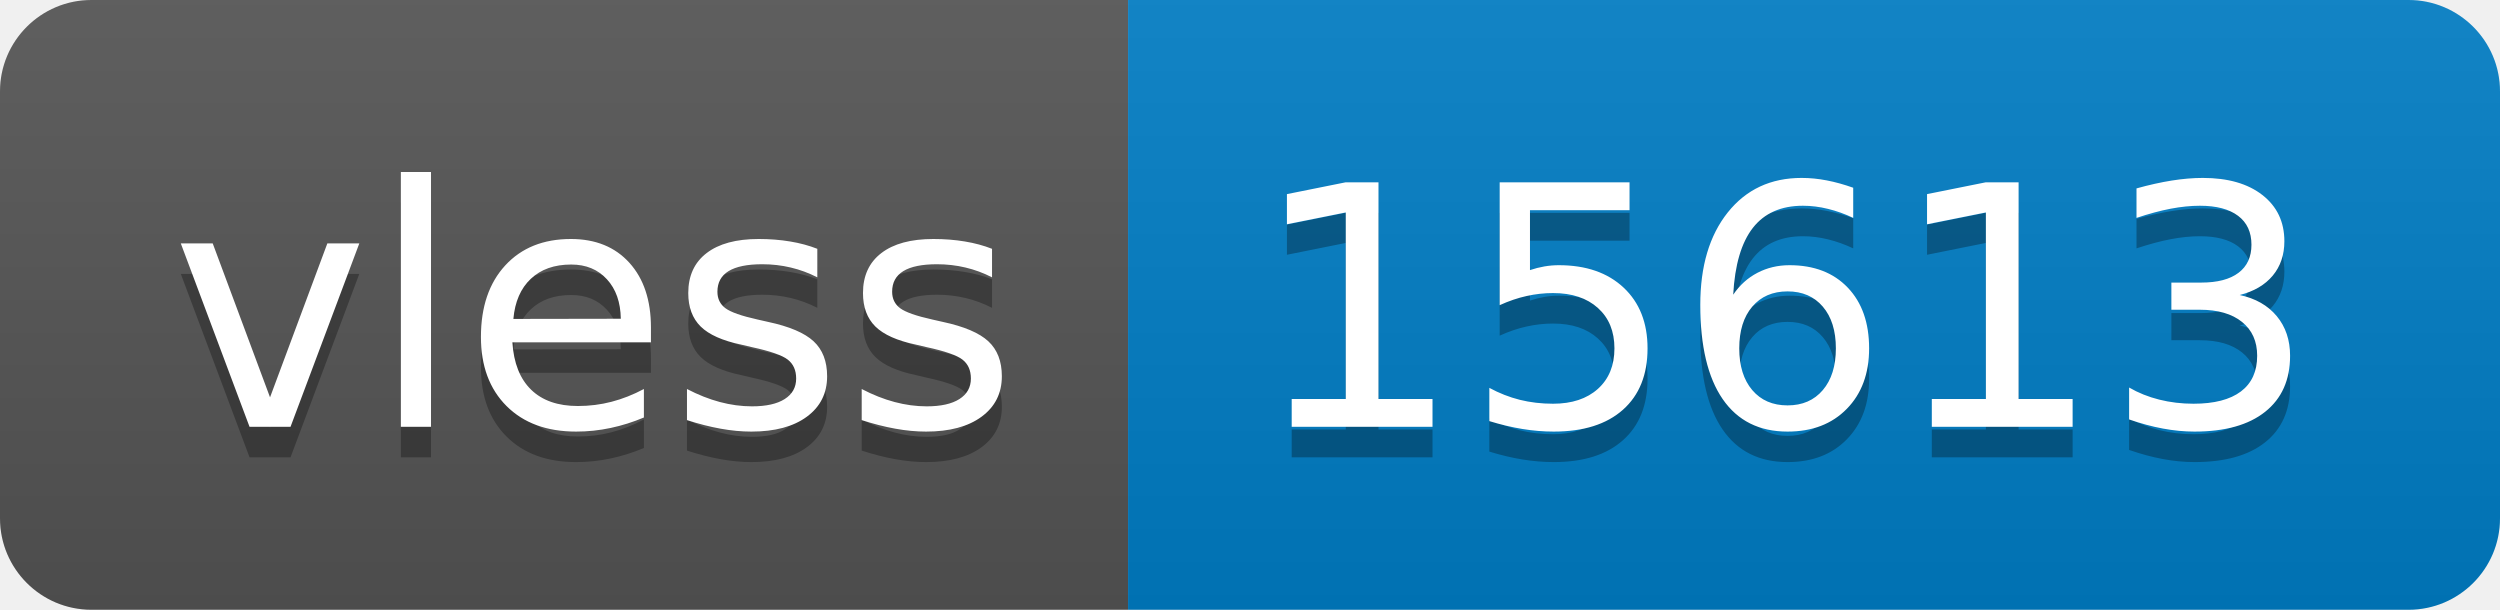
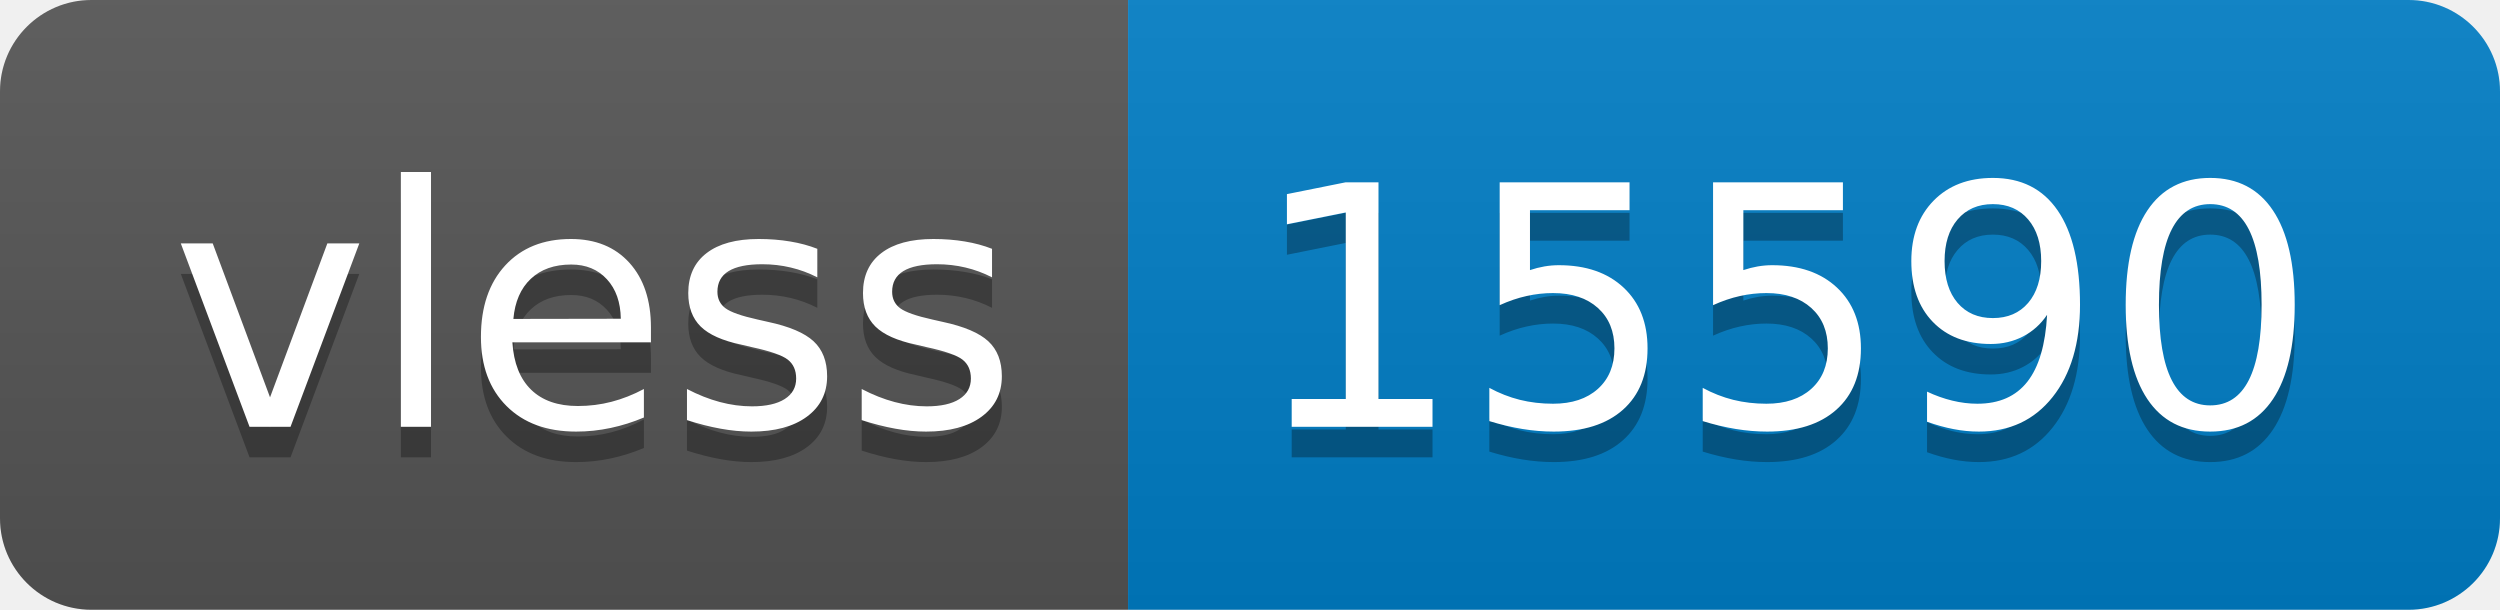
- <svg xmlns="http://www.w3.org/2000/svg" width="82" height="20" role="img" aria-label="vless: 15613">
+ <svg xmlns="http://www.w3.org/2000/svg" width="82" height="20" role="img" aria-label="vless: 15590">
  <linearGradient id="s" x2="0" y2="100%">
    <stop offset="0" stop-color="#bbb" stop-opacity=".1" />
    <stop offset="1" stop-opacity=".1" />
  </linearGradient>
  <clipPath id="r">
    <rect width="82" height="20" rx="3" fill="#fff" />
  </clipPath>
  <g clip-path="url(#r)">
    <rect width="37" height="20" fill="#555" />
    <rect x="37" width="45" height="20" fill="#007ec6" />
    <rect width="82" height="20" fill="url(#s)" />
  </g>
  <g fill="#fff" text-anchor="middle" font-family="Verdana,Geneva,DejaVu Sans,sans-serif" text-rendering="geometricPrecision" font-size="110">
    <text aria-hidden="true" x="195" y="150" fill="#010101" fill-opacity=".3" transform="scale(.1)" textLength="270">vless</text>
    <text x="195" y="140" transform="scale(.1)" fill="#fff" textLength="270">vless</text>
-     <text aria-hidden="true" x="585" y="150" fill="#010101" fill-opacity=".3" transform="scale(.1)" textLength="350">15613</text>
-     <text x="585" y="140" transform="scale(.1)" fill="#fff" textLength="350">15613</text>
+     <text aria-hidden="true" x="585" y="150" fill="#010101" fill-opacity=".3" transform="scale(.1)" textLength="350">15590</text>
+     <text x="585" y="140" transform="scale(.1)" fill="#fff" textLength="350">15590</text>
  </g>
</svg>
